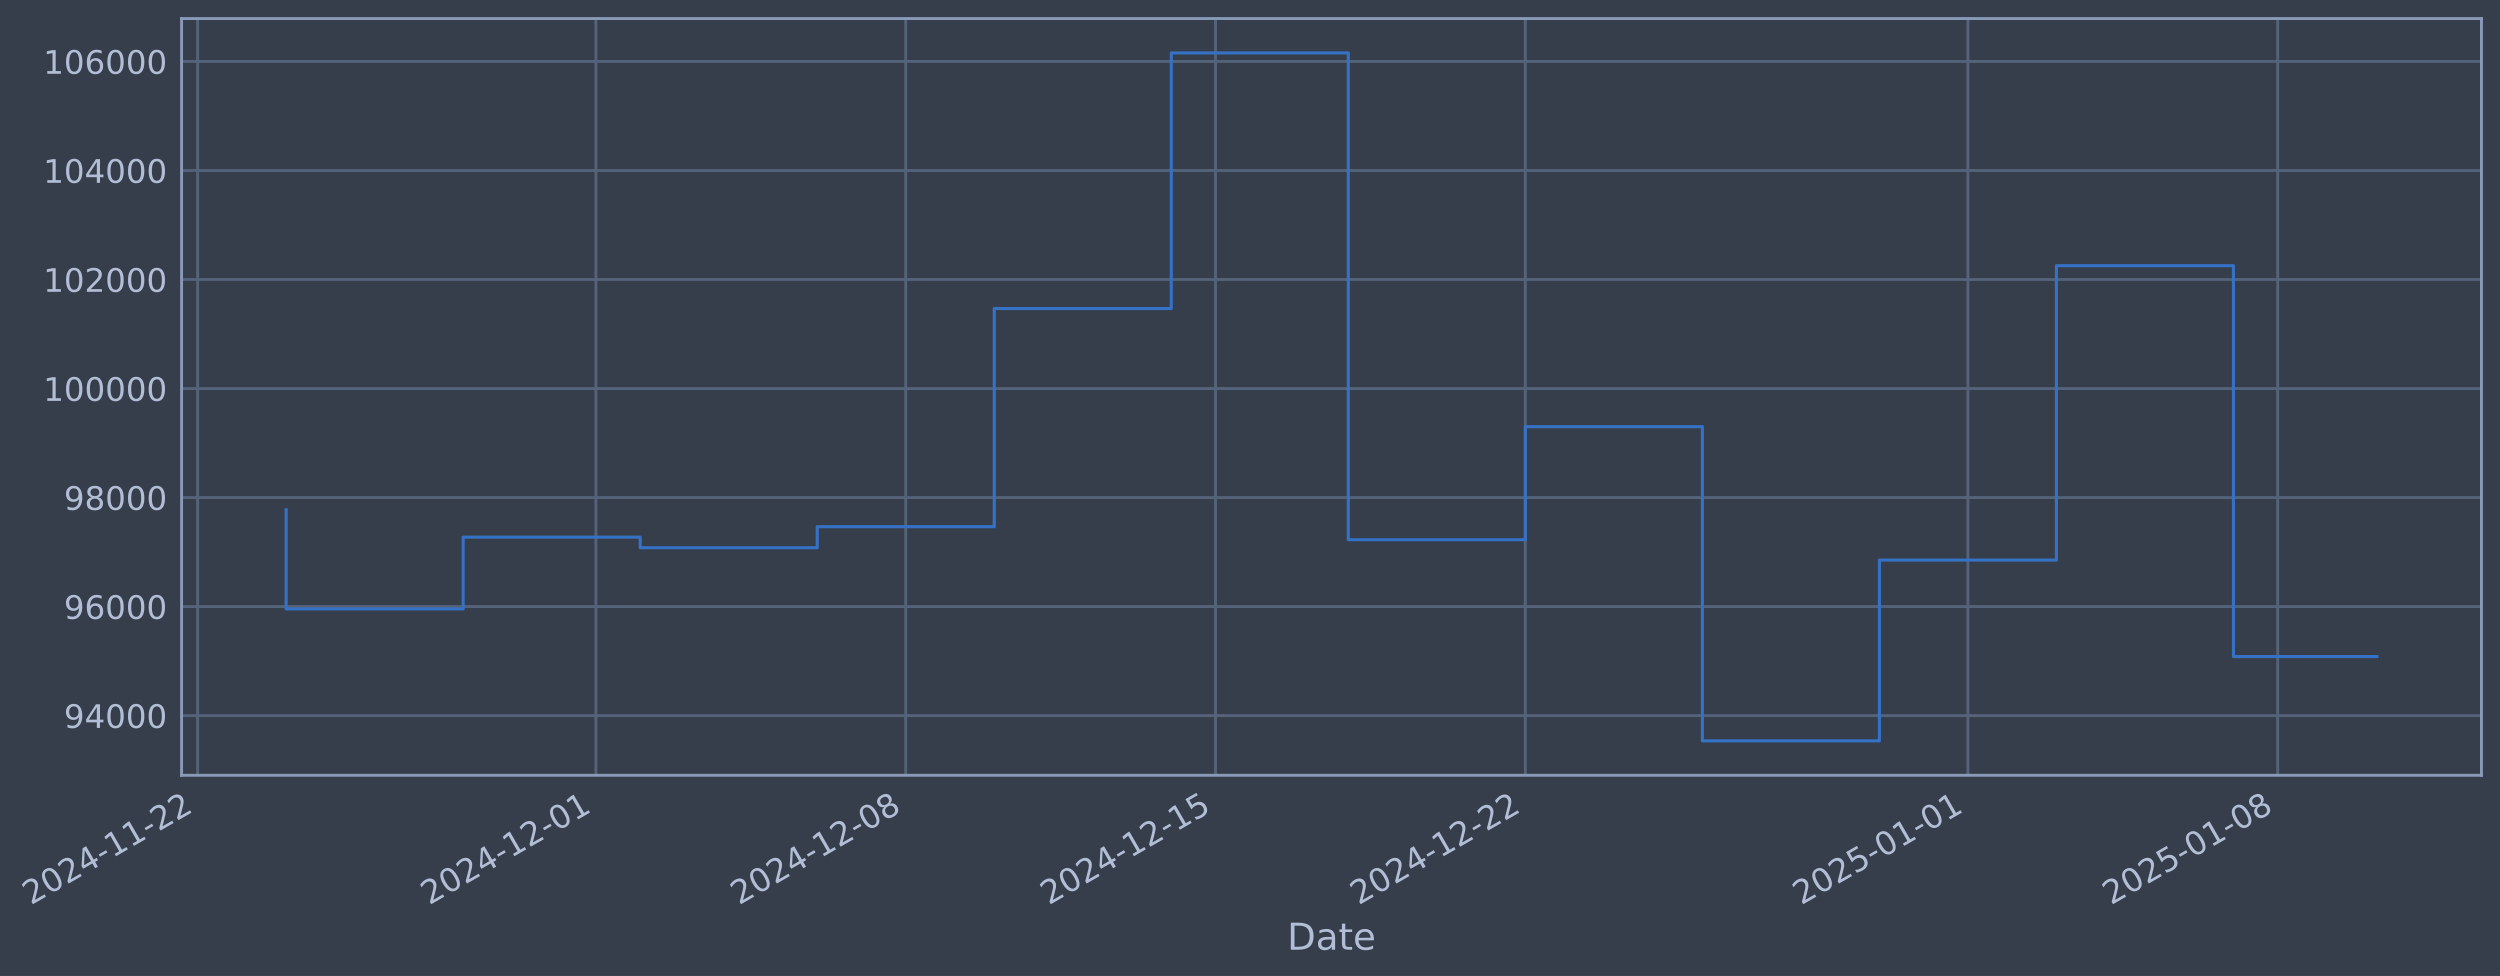
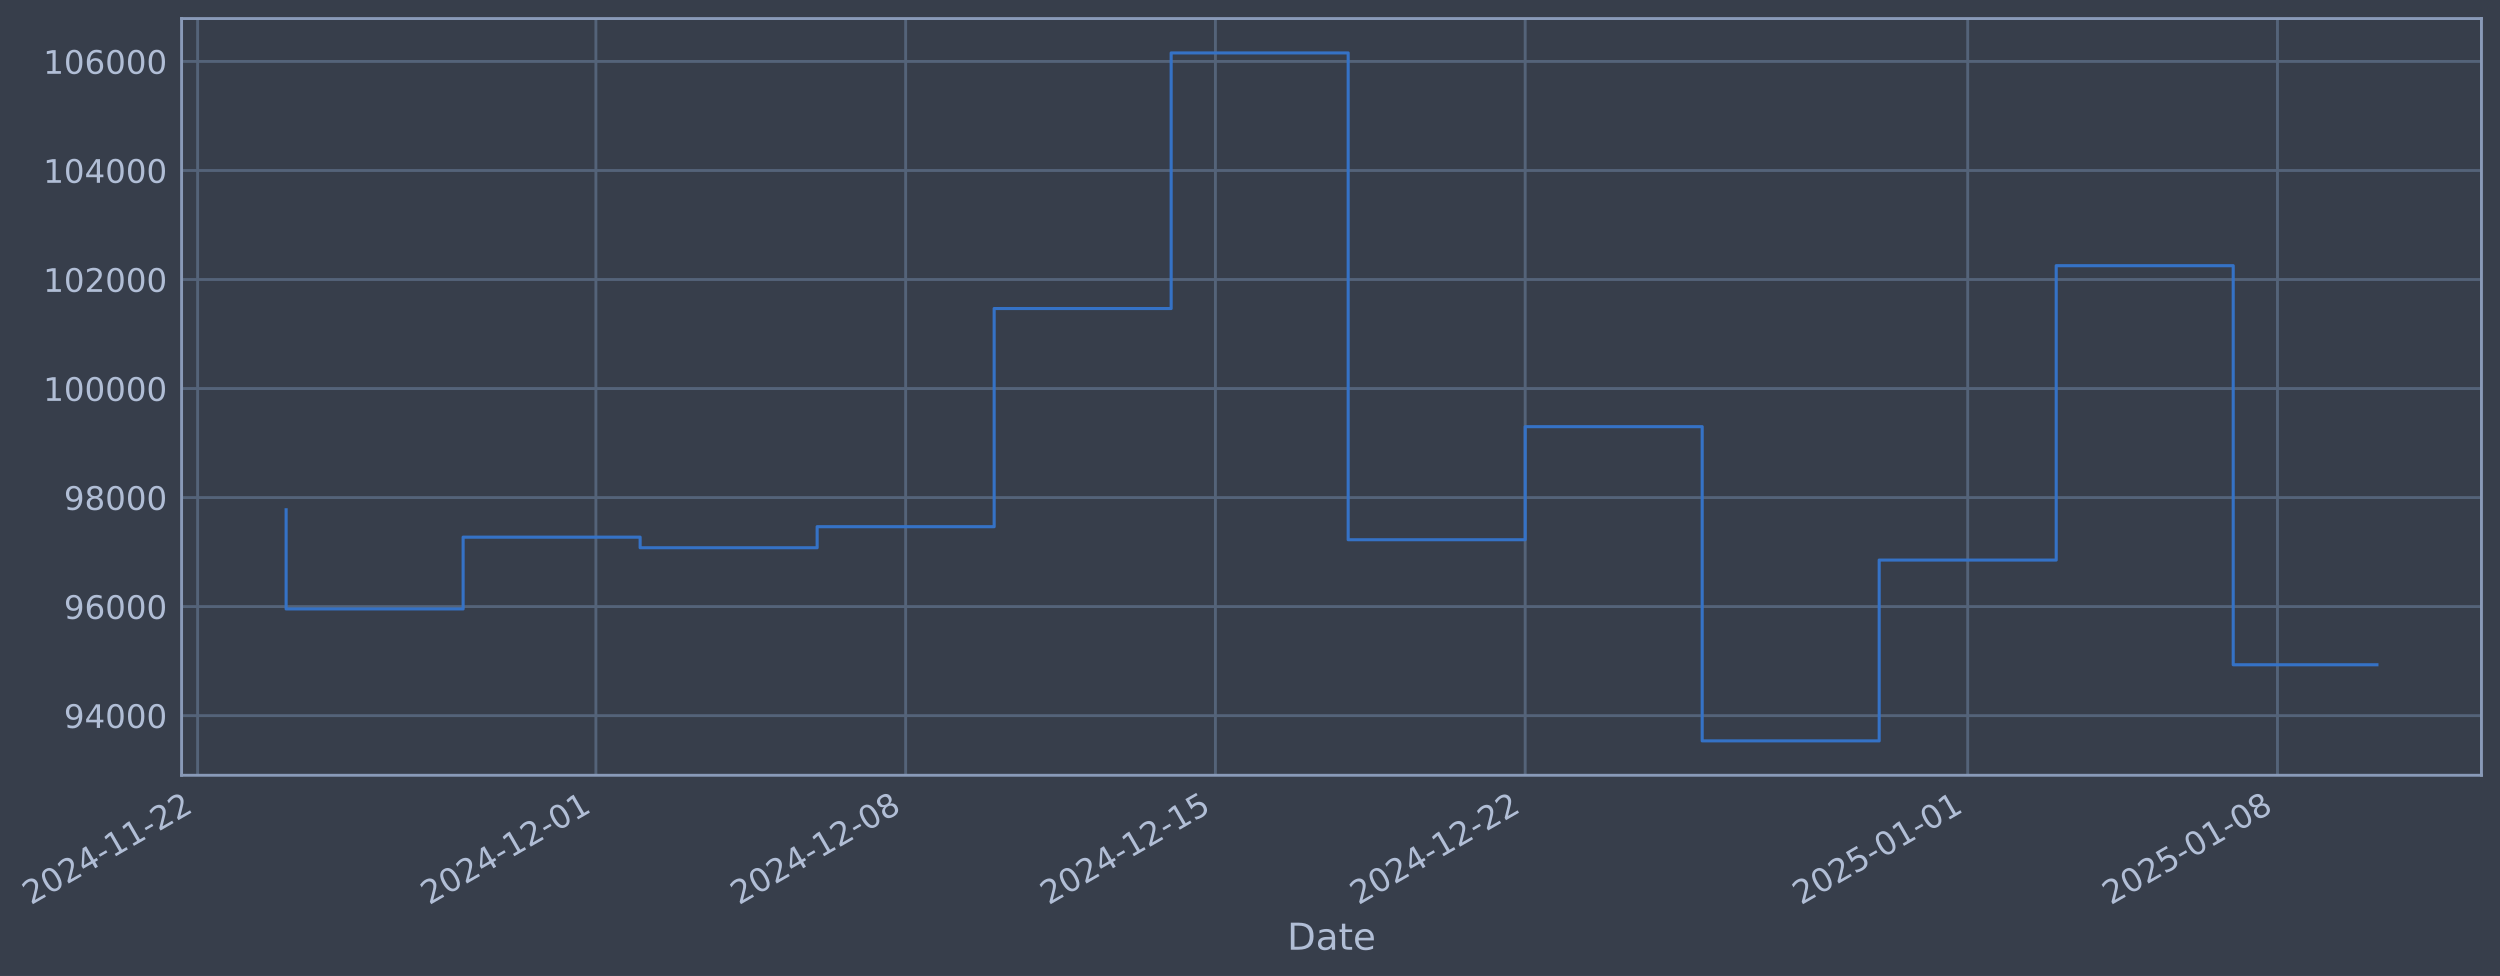
- <svg xmlns="http://www.w3.org/2000/svg" xmlns:xlink="http://www.w3.org/1999/xlink" width="970.492pt" height="378.87pt" viewBox="0 0 970.492 378.87" version="1.1">
+ <svg xmlns="http://www.w3.org/2000/svg" xmlns:xlink="http://www.w3.org/1999/xlink" width="970.488pt" height="378.87pt" viewBox="0 0 970.488 378.87" version="1.1">
  <defs>
    <style type="text/css">*{stroke-linejoin: round; stroke-linecap: butt}</style>
  </defs>
  <g id="figure_1">
    <g id="patch_1">
-       <path d="M 0 378.87  L 970.492 378.87  L 970.492 0  L 0 0  z " style="fill: #373e4b" />
+       <path d="M 0 378.87  L 970.488 378.87  L 970.488 0  L 0 0  z " style="fill: #373e4b" />
    </g>
    <g id="axes_1">
      <g id="patch_2">
-         <path d="M 70.492 300.96  L 963.292 300.96  L 963.292 7.2  L 70.492 7.2  z " style="fill: #373e4b" />
+         <path d="M 70.488 300.96  L 963.288 300.96  L 963.288 7.2  L 70.488 7.2  z " style="fill: #373e4b" />
      </g>
      <g id="matplotlib.axis_1">
        <g id="xtick_1">
          <g id="line2d_1">
-             <path d="M 76.713 300.96  L 76.713 7.2  " clip-path="url(#p6de21d974c)" style="fill: none; stroke: #546379; stroke-width: 1.12; stroke-linecap: square" />
+             <path d="M 76.713 300.96  L 76.713 7.2  " clip-path="url(#pf5af228aad)" style="fill: none; stroke: #546379; stroke-width: 1.12; stroke-linecap: square" />
          </g>
          <g id="line2d_2" />
          <g id="text_1">
            <g style="fill: #b1bed6" transform="translate(11.98702 351.4642) rotate(-30) scale(0.126 -0.126)">
              <defs>
                <path id="DejaVuSans-32" d="M 1228 531  L 3431 531  L 3431 0  L 469 0  L 469 531  Q 828 903 1448 1529  Q 2069 2156 2228 2338  Q 2531 2678 2651 2914  Q 2772 3150 2772 3378  Q 2772 3750 2511 3984  Q 2250 4219 1831 4219  Q 1534 4219 1204 4116  Q 875 4013 500 3803  L 500 4441  Q 881 4594 1212 4672  Q 1544 4750 1819 4750  Q 2544 4750 2975 4387  Q 3406 4025 3406 3419  Q 3406 3131 3298 2873  Q 3191 2616 2906 2266  Q 2828 2175 2409 1742  Q 1991 1309 1228 531  z " transform="scale(0.015625)" />
                <path id="DejaVuSans-30" d="M 2034 4250  Q 1547 4250 1301 3770  Q 1056 3291 1056 2328  Q 1056 1369 1301 889  Q 1547 409 2034 409  Q 2525 409 2770 889  Q 3016 1369 3016 2328  Q 3016 3291 2770 3770  Q 2525 4250 2034 4250  z M 2034 4750  Q 2819 4750 3233 4129  Q 3647 3509 3647 2328  Q 3647 1150 3233 529  Q 2819 -91 2034 -91  Q 1250 -91 836 529  Q 422 1150 422 2328  Q 422 3509 836 4129  Q 1250 4750 2034 4750  z " transform="scale(0.015625)" />
                <path id="DejaVuSans-34" d="M 2419 4116  L 825 1625  L 2419 1625  L 2419 4116  z M 2253 4666  L 3047 4666  L 3047 1625  L 3713 1625  L 3713 1100  L 3047 1100  L 3047 0  L 2419 0  L 2419 1100  L 313 1100  L 313 1709  L 2253 4666  z " transform="scale(0.015625)" />
                <path id="DejaVuSans-2d" d="M 313 2009  L 1997 2009  L 1997 1497  L 313 1497  L 313 2009  z " transform="scale(0.015625)" />
                <path id="DejaVuSans-31" d="M 794 531  L 1825 531  L 1825 4091  L 703 3866  L 703 4441  L 1819 4666  L 2450 4666  L 2450 531  L 3481 531  L 3481 0  L 794 0  L 794 531  z " transform="scale(0.015625)" />
              </defs>
              <use xlink:href="#DejaVuSans-32" />
              <use xlink:href="#DejaVuSans-30" transform="translate(63.62305 0)" />
              <use xlink:href="#DejaVuSans-32" transform="translate(127.2461 0)" />
              <use xlink:href="#DejaVuSans-34" transform="translate(190.8691 0)" />
              <use xlink:href="#DejaVuSans-2d" transform="translate(254.4922 0)" />
              <use xlink:href="#DejaVuSans-31" transform="translate(290.5762 0)" />
              <use xlink:href="#DejaVuSans-31" transform="translate(354.1992 0)" />
              <use xlink:href="#DejaVuSans-2d" transform="translate(417.8223 0)" />
              <use xlink:href="#DejaVuSans-32" transform="translate(453.9062 0)" />
              <use xlink:href="#DejaVuSans-32" transform="translate(517.5293 0)" />
            </g>
          </g>
        </g>
        <g id="xtick_2">
          <g id="line2d_3">
-             <path d="M 231.337 300.96  L 231.337 7.2  " clip-path="url(#p6de21d974c)" style="fill: none; stroke: #546379; stroke-width: 1.12; stroke-linecap: square" />
+             <path d="M 231.319 300.96  L 231.319 7.2  " clip-path="url(#pf5af228aad)" style="fill: none; stroke: #546379; stroke-width: 1.12; stroke-linecap: square" />
          </g>
          <g id="line2d_4" />
          <g id="text_2">
-             <g style="fill: #b1bed6" transform="translate(166.6118 351.4642) rotate(-30) scale(0.126 -0.126)">
+             <g style="fill: #b1bed6" transform="translate(166.5934 351.4642) rotate(-30) scale(0.126 -0.126)">
              <use xlink:href="#DejaVuSans-32" />
              <use xlink:href="#DejaVuSans-30" transform="translate(63.62305 0)" />
              <use xlink:href="#DejaVuSans-32" transform="translate(127.2461 0)" />
              <use xlink:href="#DejaVuSans-34" transform="translate(190.8691 0)" />
              <use xlink:href="#DejaVuSans-2d" transform="translate(254.4922 0)" />
              <use xlink:href="#DejaVuSans-31" transform="translate(290.5762 0)" />
              <use xlink:href="#DejaVuSans-32" transform="translate(354.1992 0)" />
              <use xlink:href="#DejaVuSans-2d" transform="translate(417.8223 0)" />
              <use xlink:href="#DejaVuSans-30" transform="translate(453.9062 0)" />
              <use xlink:href="#DejaVuSans-31" transform="translate(517.5293 0)" />
            </g>
          </g>
        </g>
        <g id="xtick_3">
          <g id="line2d_5">
-             <path d="M 351.601 300.96  L 351.601 7.2  " clip-path="url(#p6de21d974c)" style="fill: none; stroke: #546379; stroke-width: 1.12; stroke-linecap: square" />
+             <path d="M 351.568 300.96  L 351.568 7.2  " clip-path="url(#pf5af228aad)" style="fill: none; stroke: #546379; stroke-width: 1.12; stroke-linecap: square" />
          </g>
          <g id="line2d_6" />
          <g id="text_3">
-             <g style="fill: #b1bed6" transform="translate(286.8755 351.4642) rotate(-30) scale(0.126 -0.126)">
+             <g style="fill: #b1bed6" transform="translate(286.8427 351.4642) rotate(-30) scale(0.126 -0.126)">
              <defs>
                <path id="DejaVuSans-38" d="M 2034 2216  Q 1584 2216 1326 1975  Q 1069 1734 1069 1313  Q 1069 891 1326 650  Q 1584 409 2034 409  Q 2484 409 2743 651  Q 3003 894 3003 1313  Q 3003 1734 2745 1975  Q 2488 2216 2034 2216  z M 1403 2484  Q 997 2584 770 2862  Q 544 3141 544 3541  Q 544 4100 942 4425  Q 1341 4750 2034 4750  Q 2731 4750 3128 4425  Q 3525 4100 3525 3541  Q 3525 3141 3298 2862  Q 3072 2584 2669 2484  Q 3125 2378 3379 2068  Q 3634 1759 3634 1313  Q 3634 634 3220 271  Q 2806 -91 2034 -91  Q 1263 -91 848 271  Q 434 634 434 1313  Q 434 1759 690 2068  Q 947 2378 1403 2484  z M 1172 3481  Q 1172 3119 1398 2916  Q 1625 2713 2034 2713  Q 2441 2713 2670 2916  Q 2900 3119 2900 3481  Q 2900 3844 2670 4047  Q 2441 4250 2034 4250  Q 1625 4250 1398 4047  Q 1172 3844 1172 3481  z " transform="scale(0.015625)" />
              </defs>
              <use xlink:href="#DejaVuSans-32" />
              <use xlink:href="#DejaVuSans-30" transform="translate(63.62305 0)" />
              <use xlink:href="#DejaVuSans-32" transform="translate(127.2461 0)" />
              <use xlink:href="#DejaVuSans-34" transform="translate(190.8691 0)" />
              <use xlink:href="#DejaVuSans-2d" transform="translate(254.4922 0)" />
              <use xlink:href="#DejaVuSans-31" transform="translate(290.5762 0)" />
              <use xlink:href="#DejaVuSans-32" transform="translate(354.1992 0)" />
              <use xlink:href="#DejaVuSans-2d" transform="translate(417.8223 0)" />
              <use xlink:href="#DejaVuSans-30" transform="translate(453.9062 0)" />
              <use xlink:href="#DejaVuSans-38" transform="translate(517.5293 0)" />
            </g>
          </g>
        </g>
        <g id="xtick_4">
          <g id="line2d_7">
-             <path d="M 471.865 300.96  L 471.865 7.2  " clip-path="url(#p6de21d974c)" style="fill: none; stroke: #546379; stroke-width: 1.12; stroke-linecap: square" />
+             <path d="M 471.818 300.96  L 471.818 7.2  " clip-path="url(#pf5af228aad)" style="fill: none; stroke: #546379; stroke-width: 1.12; stroke-linecap: square" />
          </g>
          <g id="line2d_8" />
          <g id="text_4">
-             <g style="fill: #b1bed6" transform="translate(407.1392 351.4642) rotate(-30) scale(0.126 -0.126)">
+             <g style="fill: #b1bed6" transform="translate(407.0921 351.4642) rotate(-30) scale(0.126 -0.126)">
              <defs>
                <path id="DejaVuSans-35" d="M 691 4666  L 3169 4666  L 3169 4134  L 1269 4134  L 1269 2991  Q 1406 3038 1543 3061  Q 1681 3084 1819 3084  Q 2600 3084 3056 2656  Q 3513 2228 3513 1497  Q 3513 744 3044 326  Q 2575 -91 1722 -91  Q 1428 -91 1123 -41  Q 819 9 494 109  L 494 744  Q 775 591 1075 516  Q 1375 441 1709 441  Q 2250 441 2565 725  Q 2881 1009 2881 1497  Q 2881 1984 2565 2268  Q 2250 2553 1709 2553  Q 1456 2553 1204 2497  Q 953 2441 691 2322  L 691 4666  z " transform="scale(0.015625)" />
              </defs>
              <use xlink:href="#DejaVuSans-32" />
              <use xlink:href="#DejaVuSans-30" transform="translate(63.62305 0)" />
              <use xlink:href="#DejaVuSans-32" transform="translate(127.2461 0)" />
              <use xlink:href="#DejaVuSans-34" transform="translate(190.8691 0)" />
              <use xlink:href="#DejaVuSans-2d" transform="translate(254.4922 0)" />
              <use xlink:href="#DejaVuSans-31" transform="translate(290.5762 0)" />
              <use xlink:href="#DejaVuSans-32" transform="translate(354.1992 0)" />
              <use xlink:href="#DejaVuSans-2d" transform="translate(417.8223 0)" />
              <use xlink:href="#DejaVuSans-31" transform="translate(453.9062 0)" />
              <use xlink:href="#DejaVuSans-35" transform="translate(517.5293 0)" />
            </g>
          </g>
        </g>
        <g id="xtick_5">
          <g id="line2d_9">
-             <path d="M 592.128 300.96  L 592.128 7.2  " clip-path="url(#p6de21d974c)" style="fill: none; stroke: #546379; stroke-width: 1.12; stroke-linecap: square" />
+             <path d="M 592.067 300.96  L 592.067 7.2  " clip-path="url(#pf5af228aad)" style="fill: none; stroke: #546379; stroke-width: 1.12; stroke-linecap: square" />
          </g>
          <g id="line2d_10" />
          <g id="text_5">
-             <g style="fill: #b1bed6" transform="translate(527.4028 351.4642) rotate(-30) scale(0.126 -0.126)">
+             <g style="fill: #b1bed6" transform="translate(527.3415 351.4642) rotate(-30) scale(0.126 -0.126)">
              <use xlink:href="#DejaVuSans-32" />
              <use xlink:href="#DejaVuSans-30" transform="translate(63.62305 0)" />
              <use xlink:href="#DejaVuSans-32" transform="translate(127.2461 0)" />
              <use xlink:href="#DejaVuSans-34" transform="translate(190.8691 0)" />
              <use xlink:href="#DejaVuSans-2d" transform="translate(254.4922 0)" />
              <use xlink:href="#DejaVuSans-31" transform="translate(290.5762 0)" />
              <use xlink:href="#DejaVuSans-32" transform="translate(354.1992 0)" />
              <use xlink:href="#DejaVuSans-2d" transform="translate(417.8223 0)" />
              <use xlink:href="#DejaVuSans-32" transform="translate(453.9062 0)" />
              <use xlink:href="#DejaVuSans-32" transform="translate(517.5293 0)" />
            </g>
          </g>
        </g>
        <g id="xtick_6">
          <g id="line2d_11">
-             <path d="M 763.934 300.96  L 763.934 7.2  " clip-path="url(#p6de21d974c)" style="fill: none; stroke: #546379; stroke-width: 1.12; stroke-linecap: square" />
+             <path d="M 763.852 300.96  L 763.852 7.2  " clip-path="url(#pf5af228aad)" style="fill: none; stroke: #546379; stroke-width: 1.12; stroke-linecap: square" />
          </g>
          <g id="line2d_12" />
          <g id="text_6">
-             <g style="fill: #b1bed6" transform="translate(699.2081 351.4642) rotate(-30) scale(0.126 -0.126)">
+             <g style="fill: #b1bed6" transform="translate(699.1263 351.4642) rotate(-30) scale(0.126 -0.126)">
              <use xlink:href="#DejaVuSans-32" />
              <use xlink:href="#DejaVuSans-30" transform="translate(63.62305 0)" />
              <use xlink:href="#DejaVuSans-32" transform="translate(127.2461 0)" />
              <use xlink:href="#DejaVuSans-35" transform="translate(190.8691 0)" />
              <use xlink:href="#DejaVuSans-2d" transform="translate(254.4922 0)" />
              <use xlink:href="#DejaVuSans-30" transform="translate(290.5762 0)" />
              <use xlink:href="#DejaVuSans-31" transform="translate(354.1992 0)" />
              <use xlink:href="#DejaVuSans-2d" transform="translate(417.8223 0)" />
              <use xlink:href="#DejaVuSans-30" transform="translate(453.9062 0)" />
              <use xlink:href="#DejaVuSans-31" transform="translate(517.5293 0)" />
            </g>
          </g>
        </g>
        <g id="xtick_7">
          <g id="line2d_13">
-             <path d="M 884.197 300.96  L 884.197 7.2  " clip-path="url(#p6de21d974c)" style="fill: none; stroke: #546379; stroke-width: 1.12; stroke-linecap: square" />
+             <path d="M 884.101 300.96  L 884.101 7.2  " clip-path="url(#pf5af228aad)" style="fill: none; stroke: #546379; stroke-width: 1.12; stroke-linecap: square" />
          </g>
          <g id="line2d_14" />
          <g id="text_7">
-             <g style="fill: #b1bed6" transform="translate(819.4718 351.4642) rotate(-30) scale(0.126 -0.126)">
+             <g style="fill: #b1bed6" transform="translate(819.3757 351.4642) rotate(-30) scale(0.126 -0.126)">
              <use xlink:href="#DejaVuSans-32" />
              <use xlink:href="#DejaVuSans-30" transform="translate(63.62305 0)" />
              <use xlink:href="#DejaVuSans-32" transform="translate(127.2461 0)" />
              <use xlink:href="#DejaVuSans-35" transform="translate(190.8691 0)" />
              <use xlink:href="#DejaVuSans-2d" transform="translate(254.4922 0)" />
              <use xlink:href="#DejaVuSans-30" transform="translate(290.5762 0)" />
              <use xlink:href="#DejaVuSans-31" transform="translate(354.1992 0)" />
              <use xlink:href="#DejaVuSans-2d" transform="translate(417.8223 0)" />
              <use xlink:href="#DejaVuSans-30" transform="translate(453.9062 0)" />
              <use xlink:href="#DejaVuSans-38" transform="translate(517.5293 0)" />
            </g>
          </g>
        </g>
        <g id="text_8">
-           <g style="fill: #b1bed6" transform="translate(499.6826 368.6753) scale(0.144 -0.144)">
+           <g style="fill: #b1bed6" transform="translate(499.6785 368.6753) scale(0.144 -0.144)">
            <defs>
              <path id="DejaVuSans-44" d="M 1259 4147  L 1259 519  L 2022 519  Q 2988 519 3436 956  Q 3884 1394 3884 2338  Q 3884 3275 3436 3711  Q 2988 4147 2022 4147  L 1259 4147  z M 628 4666  L 1925 4666  Q 3281 4666 3915 4102  Q 4550 3538 4550 2338  Q 4550 1131 3912 565  Q 3275 0 1925 0  L 628 0  L 628 4666  z " transform="scale(0.015625)" />
              <path id="DejaVuSans-61" d="M 2194 1759  Q 1497 1759 1228 1600  Q 959 1441 959 1056  Q 959 750 1161 570  Q 1363 391 1709 391  Q 2188 391 2477 730  Q 2766 1069 2766 1631  L 2766 1759  L 2194 1759  z M 3341 1997  L 3341 0  L 2766 0  L 2766 531  Q 2569 213 2275 61  Q 1981 -91 1556 -91  Q 1019 -91 701 211  Q 384 513 384 1019  Q 384 1609 779 1909  Q 1175 2209 1959 2209  L 2766 2209  L 2766 2266  Q 2766 2663 2505 2880  Q 2244 3097 1772 3097  Q 1472 3097 1187 3025  Q 903 2953 641 2809  L 641 3341  Q 956 3463 1253 3523  Q 1550 3584 1831 3584  Q 2591 3584 2966 3190  Q 3341 2797 3341 1997  z " transform="scale(0.015625)" />
              <path id="DejaVuSans-74" d="M 1172 4494  L 1172 3500  L 2356 3500  L 2356 3053  L 1172 3053  L 1172 1153  Q 1172 725 1289 603  Q 1406 481 1766 481  L 2356 481  L 2356 0  L 1766 0  Q 1100 0 847 248  Q 594 497 594 1153  L 594 3053  L 172 3053  L 172 3500  L 594 3500  L 594 4494  L 1172 4494  z " transform="scale(0.015625)" />
              <path id="DejaVuSans-65" d="M 3597 1894  L 3597 1613  L 953 1613  Q 991 1019 1311 708  Q 1631 397 2203 397  Q 2534 397 2845 478  Q 3156 559 3463 722  L 3463 178  Q 3153 47 2828 -22  Q 2503 -91 2169 -91  Q 1331 -91 842 396  Q 353 884 353 1716  Q 353 2575 817 3079  Q 1281 3584 2069 3584  Q 2775 3584 3186 3129  Q 3597 2675 3597 1894  z M 3022 2063  Q 3016 2534 2758 2815  Q 2500 3097 2075 3097  Q 1594 3097 1305 2825  Q 1016 2553 972 2059  L 3022 2063  z " transform="scale(0.015625)" />
            </defs>
            <use xlink:href="#DejaVuSans-44" />
            <use xlink:href="#DejaVuSans-61" transform="translate(77.00195 0)" />
            <use xlink:href="#DejaVuSans-74" transform="translate(138.2812 0)" />
            <use xlink:href="#DejaVuSans-65" transform="translate(177.4902 0)" />
          </g>
        </g>
      </g>
      <g id="matplotlib.axis_2">
        <g id="ytick_1">
          <g id="line2d_15">
-             <path d="M 70.492 277.797  L 963.292 277.797  " clip-path="url(#p6de21d974c)" style="fill: none; stroke: #546379; stroke-width: 1.12; stroke-linecap: square" />
+             <path d="M 70.488 277.797  L 963.288 277.797  " clip-path="url(#pf5af228aad)" style="fill: none; stroke: #546379; stroke-width: 1.12; stroke-linecap: square" />
          </g>
          <g id="line2d_16" />
          <g id="text_9">
-             <g style="fill: #b1bed6" transform="translate(24.80801 282.5841) scale(0.126 -0.126)">
+             <g style="fill: #b1bed6" transform="translate(24.80392 282.5841) scale(0.126 -0.126)">
              <defs>
                <path id="DejaVuSans-39" d="M 703 97  L 703 672  Q 941 559 1184 500  Q 1428 441 1663 441  Q 2288 441 2617 861  Q 2947 1281 2994 2138  Q 2813 1869 2534 1725  Q 2256 1581 1919 1581  Q 1219 1581 811 2004  Q 403 2428 403 3163  Q 403 3881 828 4315  Q 1253 4750 1959 4750  Q 2769 4750 3195 4129  Q 3622 3509 3622 2328  Q 3622 1225 3098 567  Q 2575 -91 1691 -91  Q 1453 -91 1209 -44  Q 966 3 703 97  z M 1959 2075  Q 2384 2075 2632 2365  Q 2881 2656 2881 3163  Q 2881 3666 2632 3958  Q 2384 4250 1959 4250  Q 1534 4250 1286 3958  Q 1038 3666 1038 3163  Q 1038 2656 1286 2365  Q 1534 2075 1959 2075  z " transform="scale(0.015625)" />
              </defs>
              <use xlink:href="#DejaVuSans-39" />
              <use xlink:href="#DejaVuSans-34" transform="translate(63.62305 0)" />
              <use xlink:href="#DejaVuSans-30" transform="translate(127.2461 0)" />
              <use xlink:href="#DejaVuSans-30" transform="translate(190.8691 0)" />
              <use xlink:href="#DejaVuSans-30" transform="translate(254.4922 0)" />
            </g>
          </g>
        </g>
        <g id="ytick_2">
          <g id="line2d_17">
-             <path d="M 70.492 235.473  L 963.292 235.473  " clip-path="url(#p6de21d974c)" style="fill: none; stroke: #546379; stroke-width: 1.12; stroke-linecap: square" />
+             <path d="M 70.488 235.473  L 963.288 235.473  " clip-path="url(#pf5af228aad)" style="fill: none; stroke: #546379; stroke-width: 1.12; stroke-linecap: square" />
          </g>
          <g id="line2d_18" />
          <g id="text_10">
-             <g style="fill: #b1bed6" transform="translate(24.80801 240.2602) scale(0.126 -0.126)">
+             <g style="fill: #b1bed6" transform="translate(24.80392 240.2602) scale(0.126 -0.126)">
              <defs>
                <path id="DejaVuSans-36" d="M 2113 2584  Q 1688 2584 1439 2293  Q 1191 2003 1191 1497  Q 1191 994 1439 701  Q 1688 409 2113 409  Q 2538 409 2786 701  Q 3034 994 3034 1497  Q 3034 2003 2786 2293  Q 2538 2584 2113 2584  z M 3366 4563  L 3366 3988  Q 3128 4100 2886 4159  Q 2644 4219 2406 4219  Q 1781 4219 1451 3797  Q 1122 3375 1075 2522  Q 1259 2794 1537 2939  Q 1816 3084 2150 3084  Q 2853 3084 3261 2657  Q 3669 2231 3669 1497  Q 3669 778 3244 343  Q 2819 -91 2113 -91  Q 1303 -91 875 529  Q 447 1150 447 2328  Q 447 3434 972 4092  Q 1497 4750 2381 4750  Q 2619 4750 2861 4703  Q 3103 4656 3366 4563  z " transform="scale(0.015625)" />
              </defs>
              <use xlink:href="#DejaVuSans-39" />
              <use xlink:href="#DejaVuSans-36" transform="translate(63.62305 0)" />
              <use xlink:href="#DejaVuSans-30" transform="translate(127.2461 0)" />
              <use xlink:href="#DejaVuSans-30" transform="translate(190.8691 0)" />
              <use xlink:href="#DejaVuSans-30" transform="translate(254.4922 0)" />
            </g>
          </g>
        </g>
        <g id="ytick_3">
          <g id="line2d_19">
-             <path d="M 70.492 193.149  L 963.292 193.149  " clip-path="url(#p6de21d974c)" style="fill: none; stroke: #546379; stroke-width: 1.12; stroke-linecap: square" />
+             <path d="M 70.488 193.149  L 963.288 193.149  " clip-path="url(#pf5af228aad)" style="fill: none; stroke: #546379; stroke-width: 1.12; stroke-linecap: square" />
          </g>
          <g id="line2d_20" />
          <g id="text_11">
-             <g style="fill: #b1bed6" transform="translate(24.80801 197.9364) scale(0.126 -0.126)">
+             <g style="fill: #b1bed6" transform="translate(24.80392 197.9364) scale(0.126 -0.126)">
              <use xlink:href="#DejaVuSans-39" />
              <use xlink:href="#DejaVuSans-38" transform="translate(63.62305 0)" />
              <use xlink:href="#DejaVuSans-30" transform="translate(127.2461 0)" />
              <use xlink:href="#DejaVuSans-30" transform="translate(190.8691 0)" />
              <use xlink:href="#DejaVuSans-30" transform="translate(254.4922 0)" />
            </g>
          </g>
        </g>
        <g id="ytick_4">
          <g id="line2d_21">
-             <path d="M 70.492 150.826  L 963.292 150.826  " clip-path="url(#p6de21d974c)" style="fill: none; stroke: #546379; stroke-width: 1.12; stroke-linecap: square" />
+             <path d="M 70.488 150.826  L 963.288 150.826  " clip-path="url(#pf5af228aad)" style="fill: none; stroke: #546379; stroke-width: 1.12; stroke-linecap: square" />
          </g>
          <g id="line2d_22" />
          <g id="text_12">
-             <g style="fill: #b1bed6" transform="translate(16.79126 155.6126) scale(0.126 -0.126)">
+             <g style="fill: #b1bed6" transform="translate(16.78717 155.6126) scale(0.126 -0.126)">
              <use xlink:href="#DejaVuSans-31" />
              <use xlink:href="#DejaVuSans-30" transform="translate(63.62305 0)" />
              <use xlink:href="#DejaVuSans-30" transform="translate(127.2461 0)" />
              <use xlink:href="#DejaVuSans-30" transform="translate(190.8691 0)" />
              <use xlink:href="#DejaVuSans-30" transform="translate(254.4922 0)" />
              <use xlink:href="#DejaVuSans-30" transform="translate(318.1152 0)" />
            </g>
          </g>
        </g>
        <g id="ytick_5">
          <g id="line2d_23">
-             <path d="M 70.492 108.502  L 963.292 108.502  " clip-path="url(#p6de21d974c)" style="fill: none; stroke: #546379; stroke-width: 1.12; stroke-linecap: square" />
+             <path d="M 70.488 108.502  L 963.288 108.502  " clip-path="url(#pf5af228aad)" style="fill: none; stroke: #546379; stroke-width: 1.12; stroke-linecap: square" />
          </g>
          <g id="line2d_24" />
          <g id="text_13">
-             <g style="fill: #b1bed6" transform="translate(16.79126 113.2888) scale(0.126 -0.126)">
+             <g style="fill: #b1bed6" transform="translate(16.78717 113.2888) scale(0.126 -0.126)">
              <use xlink:href="#DejaVuSans-31" />
              <use xlink:href="#DejaVuSans-30" transform="translate(63.62305 0)" />
              <use xlink:href="#DejaVuSans-32" transform="translate(127.2461 0)" />
              <use xlink:href="#DejaVuSans-30" transform="translate(190.8691 0)" />
              <use xlink:href="#DejaVuSans-30" transform="translate(254.4922 0)" />
              <use xlink:href="#DejaVuSans-30" transform="translate(318.1152 0)" />
            </g>
          </g>
        </g>
        <g id="ytick_6">
          <g id="line2d_25">
-             <path d="M 70.492 66.178  L 963.292 66.178  " clip-path="url(#p6de21d974c)" style="fill: none; stroke: #546379; stroke-width: 1.12; stroke-linecap: square" />
+             <path d="M 70.488 66.178  L 963.288 66.178  " clip-path="url(#pf5af228aad)" style="fill: none; stroke: #546379; stroke-width: 1.12; stroke-linecap: square" />
          </g>
          <g id="line2d_26" />
          <g id="text_14">
-             <g style="fill: #b1bed6" transform="translate(16.79126 70.96502) scale(0.126 -0.126)">
+             <g style="fill: #b1bed6" transform="translate(16.78717 70.96502) scale(0.126 -0.126)">
              <use xlink:href="#DejaVuSans-31" />
              <use xlink:href="#DejaVuSans-30" transform="translate(63.62305 0)" />
              <use xlink:href="#DejaVuSans-34" transform="translate(127.2461 0)" />
              <use xlink:href="#DejaVuSans-30" transform="translate(190.8691 0)" />
              <use xlink:href="#DejaVuSans-30" transform="translate(254.4922 0)" />
              <use xlink:href="#DejaVuSans-30" transform="translate(318.1152 0)" />
            </g>
          </g>
        </g>
        <g id="ytick_7">
          <g id="line2d_27">
-             <path d="M 70.492 23.854  L 963.292 23.854  " clip-path="url(#p6de21d974c)" style="fill: none; stroke: #546379; stroke-width: 1.12; stroke-linecap: square" />
+             <path d="M 70.488 23.854  L 963.288 23.854  " clip-path="url(#pf5af228aad)" style="fill: none; stroke: #546379; stroke-width: 1.12; stroke-linecap: square" />
          </g>
          <g id="line2d_28" />
          <g id="text_15">
-             <g style="fill: #b1bed6" transform="translate(16.79126 28.64121) scale(0.126 -0.126)">
+             <g style="fill: #b1bed6" transform="translate(16.78717 28.64121) scale(0.126 -0.126)">
              <use xlink:href="#DejaVuSans-31" />
              <use xlink:href="#DejaVuSans-30" transform="translate(63.62305 0)" />
              <use xlink:href="#DejaVuSans-36" transform="translate(127.2461 0)" />
              <use xlink:href="#DejaVuSans-30" transform="translate(190.8691 0)" />
              <use xlink:href="#DejaVuSans-30" transform="translate(254.4922 0)" />
              <use xlink:href="#DejaVuSans-30" transform="translate(318.1152 0)" />
            </g>
          </g>
        </g>
      </g>
      <g id="line2d_29">
-         <path d="M 111.074 197.87  L 111.074 236.383  L 179.796 236.383  L 179.796 208.521  L 248.518 208.521  L 248.518 212.628  L 317.24 212.628  L 317.24 204.459  L 385.962 204.459  L 385.962 119.77  L 454.684 119.77  L 454.684 20.553  L 523.406 20.553  L 523.406 209.517  L 592.128 209.517  L 592.128 165.636  L 660.85 165.636  L 660.85 287.607  L 729.573 287.607  L 729.573 217.409  L 798.295 217.409  L 798.295 103.141  L 867.017 103.141  L 867.017 254.881  L 922.71 254.881  " clip-path="url(#p6de21d974c)" style="fill: none; stroke: #3572c6; stroke-width: 1.2; stroke-linecap: square" />
+         <path d="M 111.069 197.87  L 111.069 236.383  L 179.783 236.383  L 179.783 208.521  L 248.497 208.521  L 248.497 212.628  L 317.211 212.628  L 317.211 204.459  L 385.925 204.459  L 385.925 119.77  L 454.639 119.77  L 454.639 20.553  L 523.353 20.553  L 523.353 209.517  L 592.067 209.517  L 592.067 165.636  L 660.781 165.636  L 660.781 287.607  L 729.495 287.607  L 729.495 217.409  L 798.209 217.409  L 798.209 103.141  L 866.923 103.141  L 866.923 258.057  L 922.706 258.057  " clip-path="url(#pf5af228aad)" style="fill: none; stroke: #3572c6; stroke-width: 1.2; stroke-linecap: square" />
      </g>
      <g id="patch_3">
-         <path d="M 70.492 300.96  L 70.492 7.2  " style="fill: none; stroke: #899ab8; stroke-width: 1.12; stroke-linejoin: miter; stroke-linecap: square" />
+         <path d="M 70.488 300.96  L 70.488 7.2  " style="fill: none; stroke: #899ab8; stroke-width: 1.12; stroke-linejoin: miter; stroke-linecap: square" />
      </g>
      <g id="patch_4">
-         <path d="M 963.292 300.96  L 963.292 7.2  " style="fill: none; stroke: #899ab8; stroke-width: 1.12; stroke-linejoin: miter; stroke-linecap: square" />
+         <path d="M 963.288 300.96  L 963.288 7.2  " style="fill: none; stroke: #899ab8; stroke-width: 1.12; stroke-linejoin: miter; stroke-linecap: square" />
      </g>
      <g id="patch_5">
-         <path d="M 70.492 300.96  L 963.292 300.96  " style="fill: none; stroke: #899ab8; stroke-width: 1.12; stroke-linejoin: miter; stroke-linecap: square" />
+         <path d="M 70.488 300.96  L 963.288 300.96  " style="fill: none; stroke: #899ab8; stroke-width: 1.12; stroke-linejoin: miter; stroke-linecap: square" />
      </g>
      <g id="patch_6">
-         <path d="M 70.492 7.2  L 963.292 7.2  " style="fill: none; stroke: #899ab8; stroke-width: 1.12; stroke-linejoin: miter; stroke-linecap: square" />
+         <path d="M 70.488 7.2  L 963.288 7.2  " style="fill: none; stroke: #899ab8; stroke-width: 1.12; stroke-linejoin: miter; stroke-linecap: square" />
      </g>
    </g>
  </g>
  <defs>
-     <clipPath id="p6de21d974c">
-       <rect x="70.492" y="7.2" width="892.8" height="293.76" />
+     <clipPath id="pf5af228aad">
+       <rect x="70.488" y="7.2" width="892.8" height="293.76" />
    </clipPath>
  </defs>
</svg>
